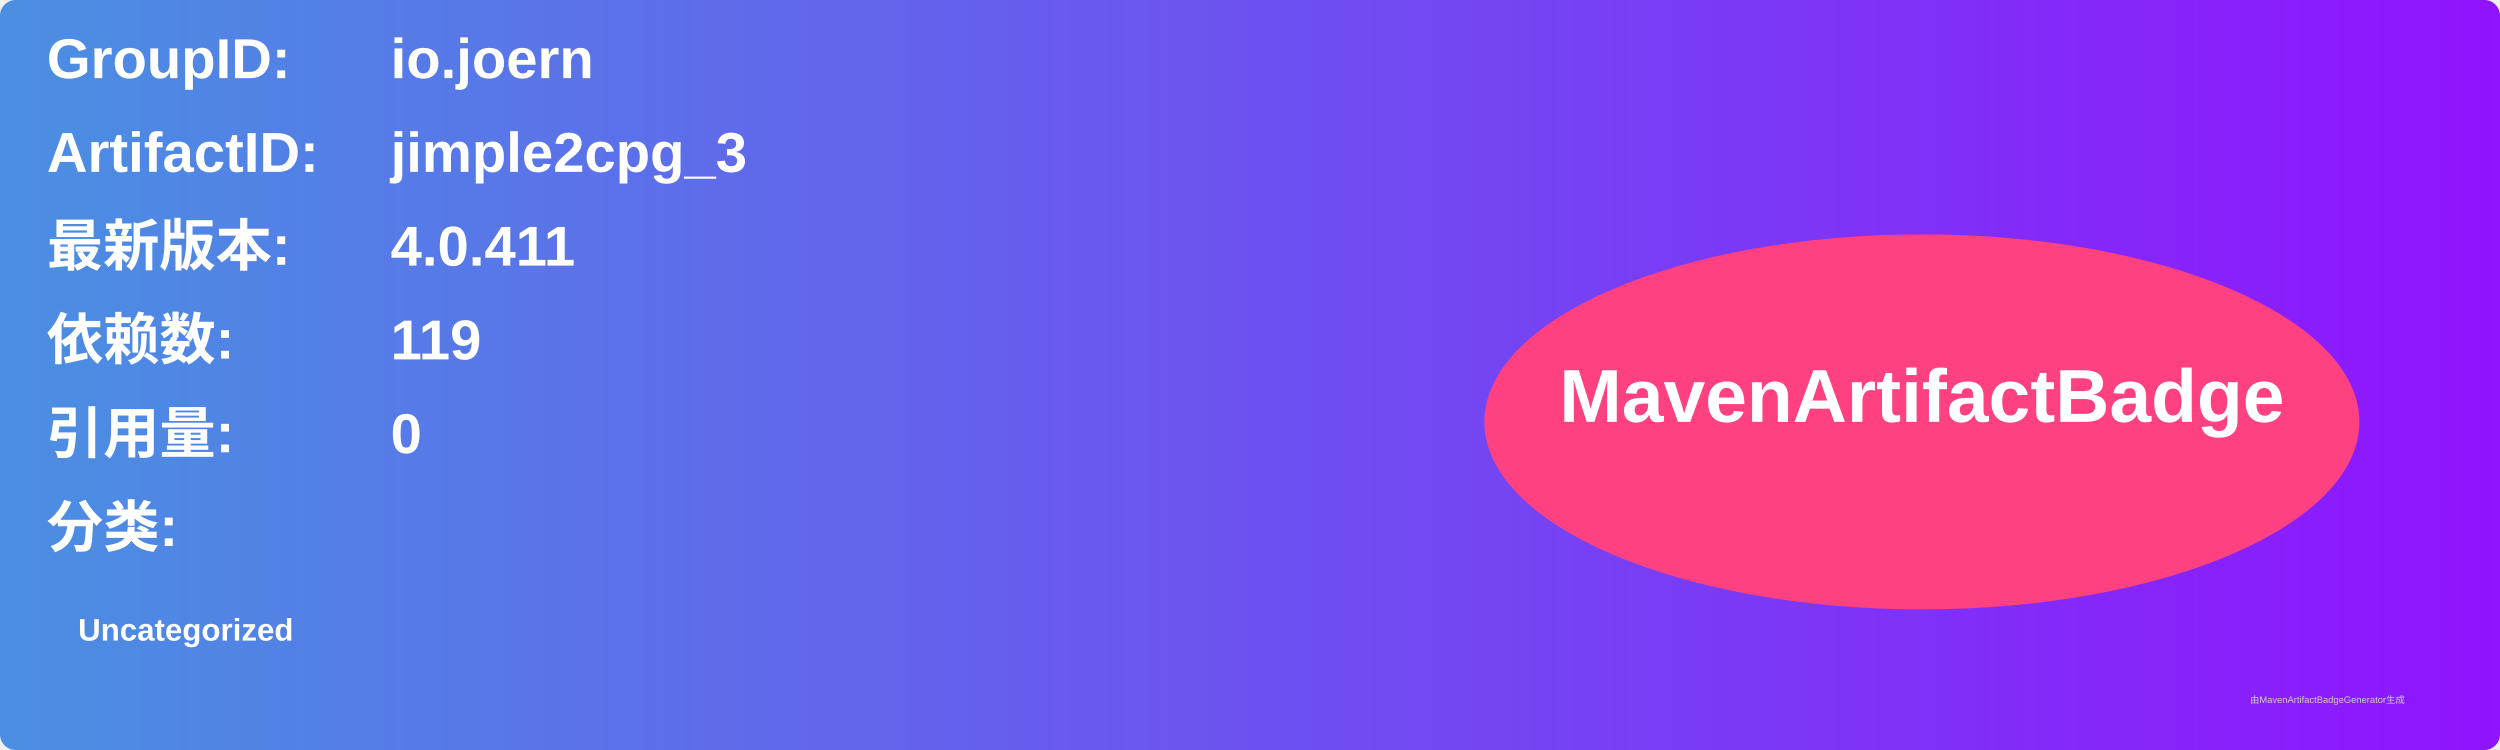
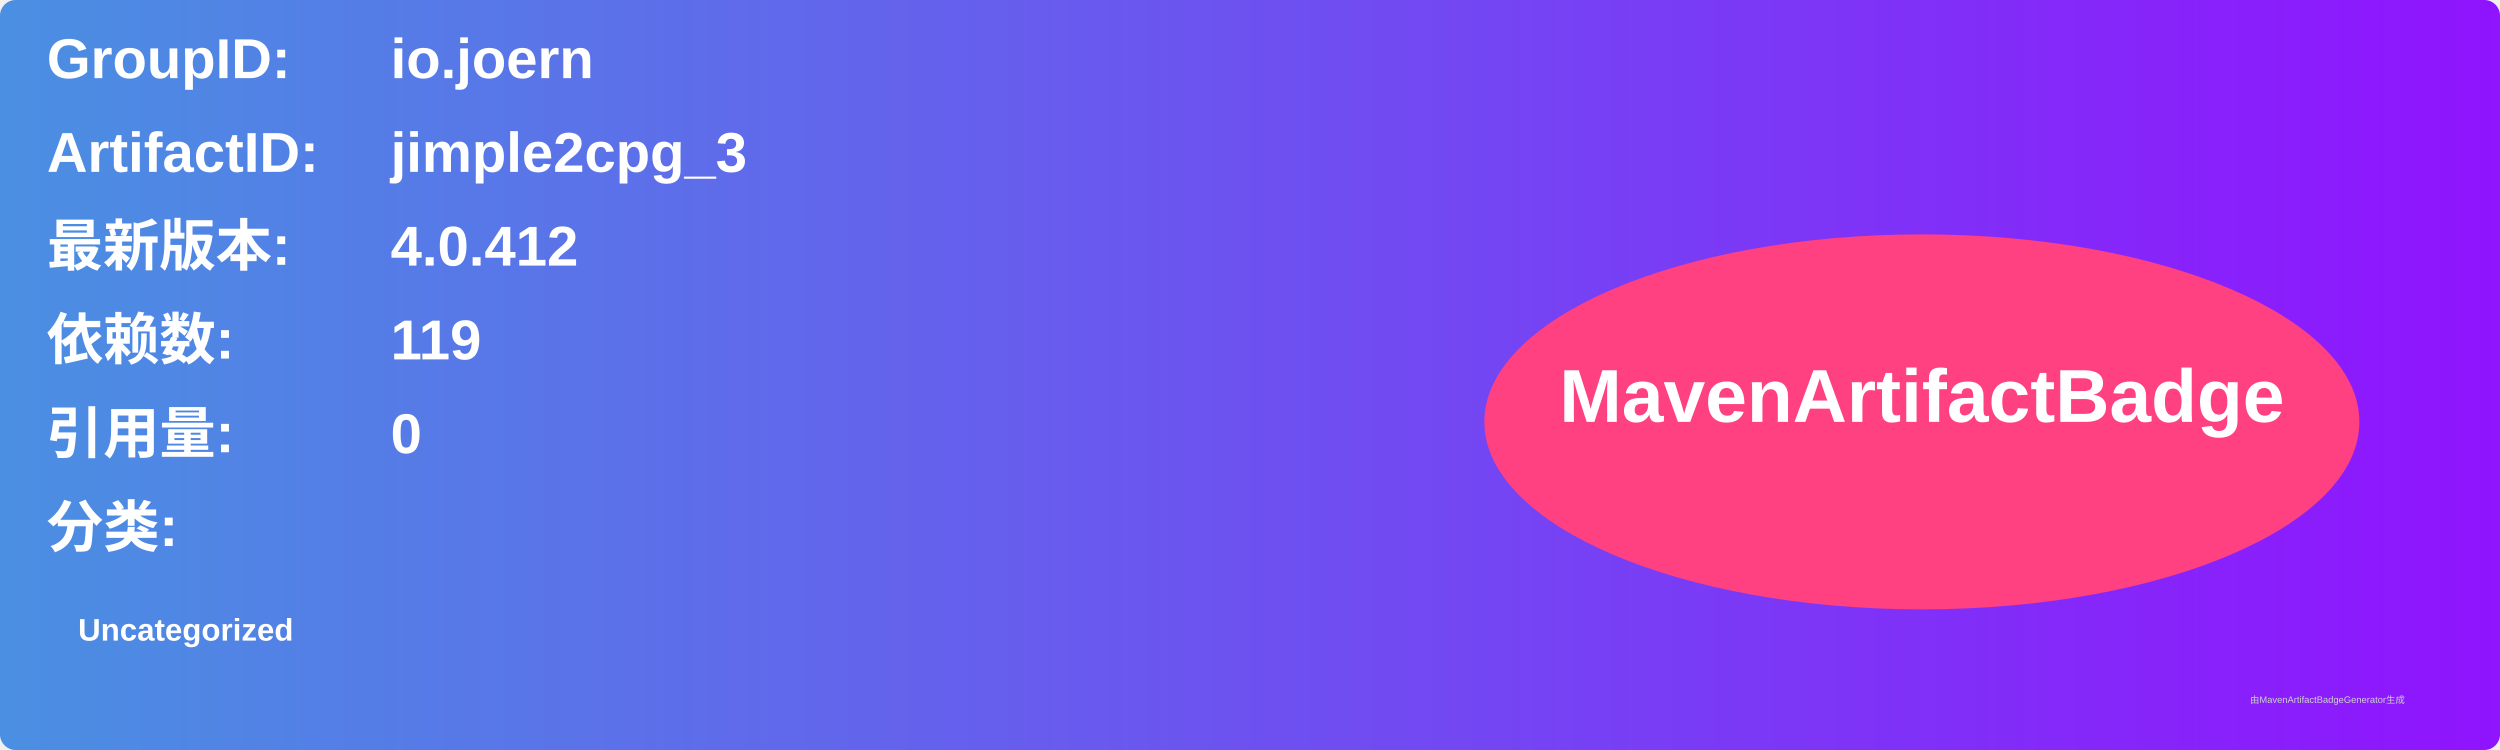
<svg xmlns="http://www.w3.org/2000/svg" width="800" height="240" viewBox="0 0 800 240">
  <linearGradient id="grad" x1="0%" y1="0%" x2="100%" y2="0%">
    <stop offset="0%" stop-color="#4a90e2" />
    <stop offset="100%" stop-color="#9013fe" />
  </linearGradient>
  <rect width="100%" height="100%" rx="5" ry="5" fill="url(#grad)" />
  <g transform="translate(15, 15)">
    <text x="0" y="10" font-family="Arial" font-size="18" fill="white" font-weight="bold" width="260">GroupID:</text>
    <text x="110" y="10" font-family="Arial" font-size="18" fill="white" font-weight="bold" width="460">io.joern</text>
    <text x="0" y="40" font-family="Arial" font-size="18" fill="white" font-weight="bold" width="260">ArtifactID:</text>
    <text x="110" y="40" font-family="Arial" font-size="18" fill="white" font-weight="bold" width="460">jimple2cpg_3</text>
    <text x="0" y="70" font-family="Arial" font-size="18" fill="white" font-weight="bold">最新版本:</text>
    <text x="110" y="70" font-family="Arial" font-size="18" fill="white" font-weight="bold">
-       <tspan font-weight="bold">4.0.411</tspan>
+       <tspan font-weight="bold">4.0.412</tspan>
    </text>
    <text x="0" y="100" font-family="Arial" font-size="18" fill="white" font-weight="bold">依赖数: </text>
    <text x="110" y="100" font-family="Arial" font-size="18" fill="white">
      <tspan font-weight="bold">119</tspan>
    </text>
    <text x="0" y="130" font-family="Arial" font-size="18" fill="white" font-weight="bold">引用量: </text>
    <text x="110" y="130" font-family="Arial" font-size="18" fill="white">
      <tspan font-weight="bold">0</tspan>
    </text>
    <text x="0" y="160" font-family="Arial" font-size="18" fill="white" font-weight="bold">分类:</text>
    <text x="10" y="190" font-family="Arial" font-size="10" fill="white">
      <tspan font-weight="bold">Uncategorized</tspan>
    </text>
    <ellipse cx="600" cy="120" rx="140" ry="60" fill="#ff4081" />
    <text x="600" y="120" text-anchor="middle" font-family="Arial" font-size="24" fill="white" font-weight="bold">MavenArtifactBadge</text>
  </g>
  <text x="720" y="225" font-family="Arial" font-size="3" fill="#d0d0d0">由MavenArtifactBadgeGenerator生成</text>
</svg>
